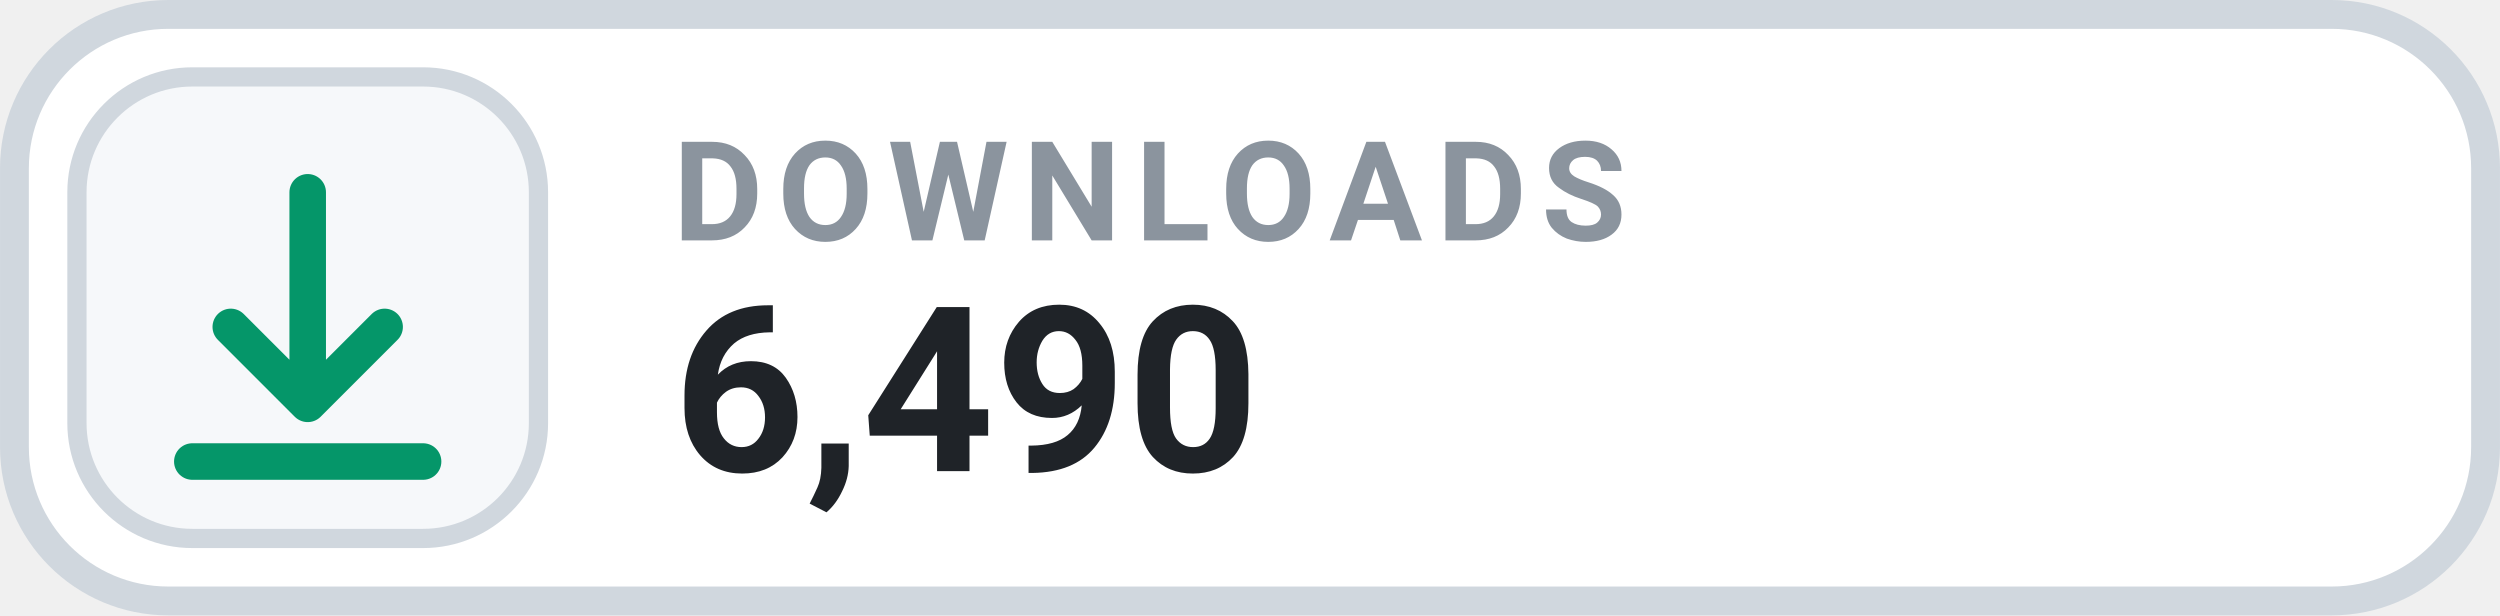
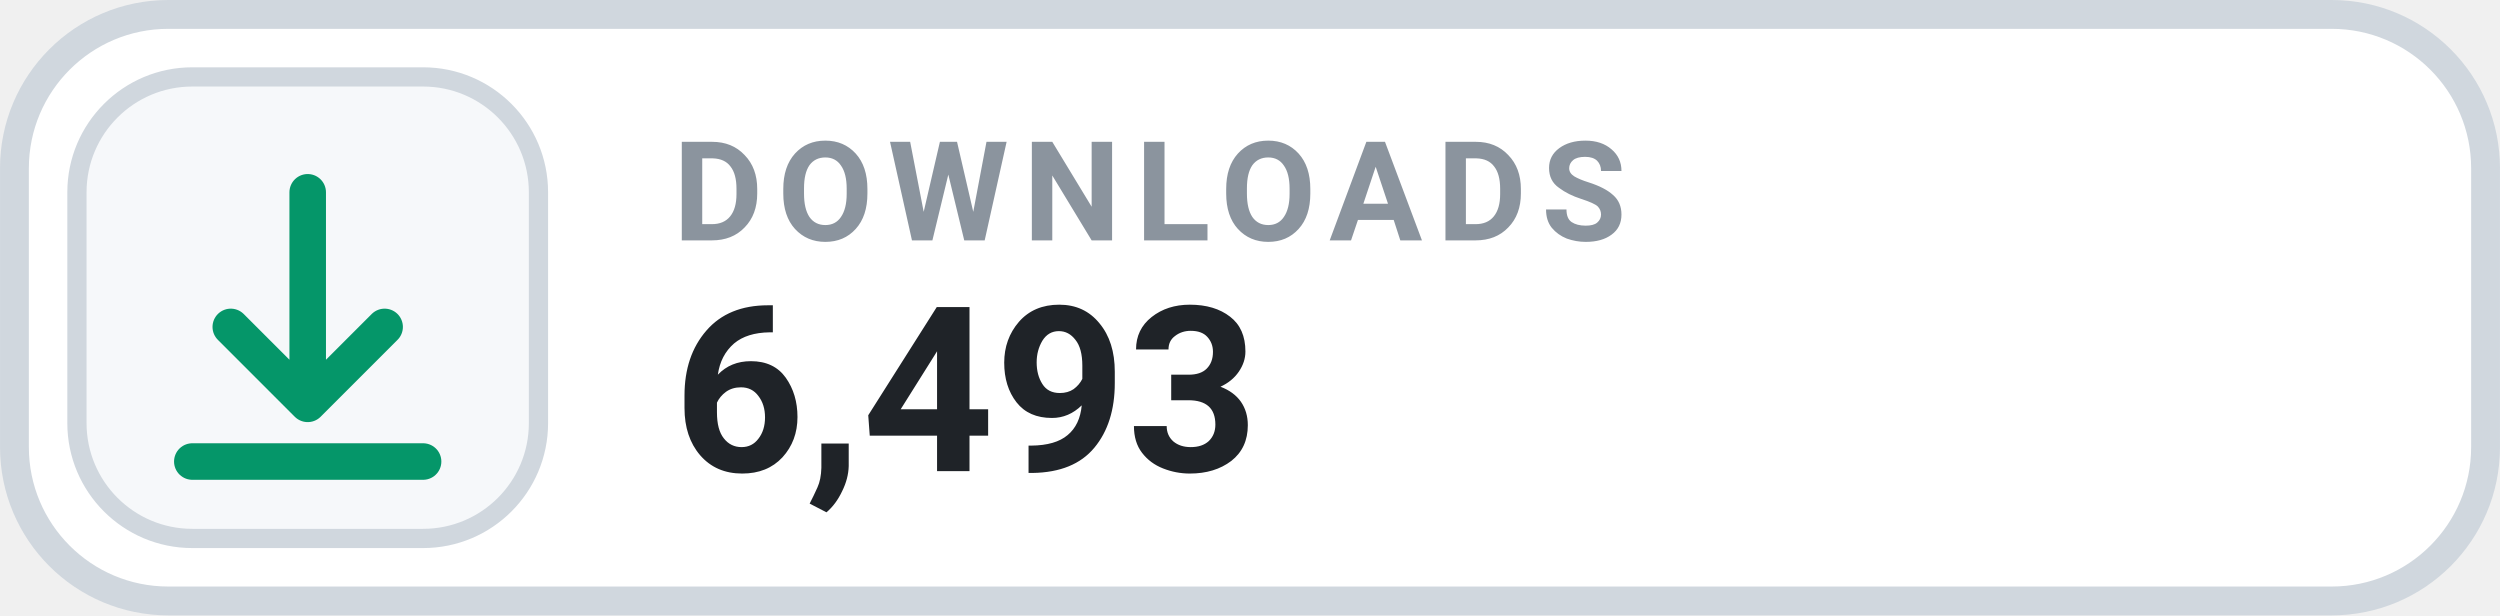
- <svg xmlns="http://www.w3.org/2000/svg" width="126" height="31.015" viewBox="0 0 130 32" role="img" aria-label="DOWNLOADS 6,490">
+ <svg xmlns="http://www.w3.org/2000/svg" width="126" height="31.015" viewBox="0 0 130 32" role="img" aria-label="DOWNLOADS 6,493">
  <rect x=".75" y=".75" width="128.5" height="30.5" rx="8" fill="#FFFFFF" stroke="#D0D7DE" stroke-width="1.5" />
  <rect x="4" y="4" width="24" height="24" rx="6" fill="#F6F8FA" stroke="#D0D7DE" stroke-width="1" />
  <g transform="translate(16 16)" style="color:#059669;">
    <path d="M0 -6 v11 m0 0 l4 -4 m-4 4 l-4 -4 M-6 8 h12" fill="none" stroke="currentColor" stroke-width="1.9" stroke-linecap="round" stroke-linejoin="round" />
  </g>
  <text x="35" y="12.5" fill="#8B949E" font-family="-apple-system,BlinkMacSystemFont,'Segoe UI',Roboto,Helvetica,Arial,sans-serif" font-size="7.2" font-weight="700" letter-spacing=".75">DOWNLOADS</text>
-   <text x="35" y="24.5" fill="#1F2328" font-family="-apple-system,BlinkMacSystemFont,'Segoe UI',Roboto,Helvetica,Arial,sans-serif" font-size="12" font-weight="700">6,490</text>
+   <text x="35" y="24.5" fill="#1F2328" font-family="-apple-system,BlinkMacSystemFont,'Segoe UI',Roboto,Helvetica,Arial,sans-serif" font-size="12" font-weight="700">6,493</text>
</svg>
